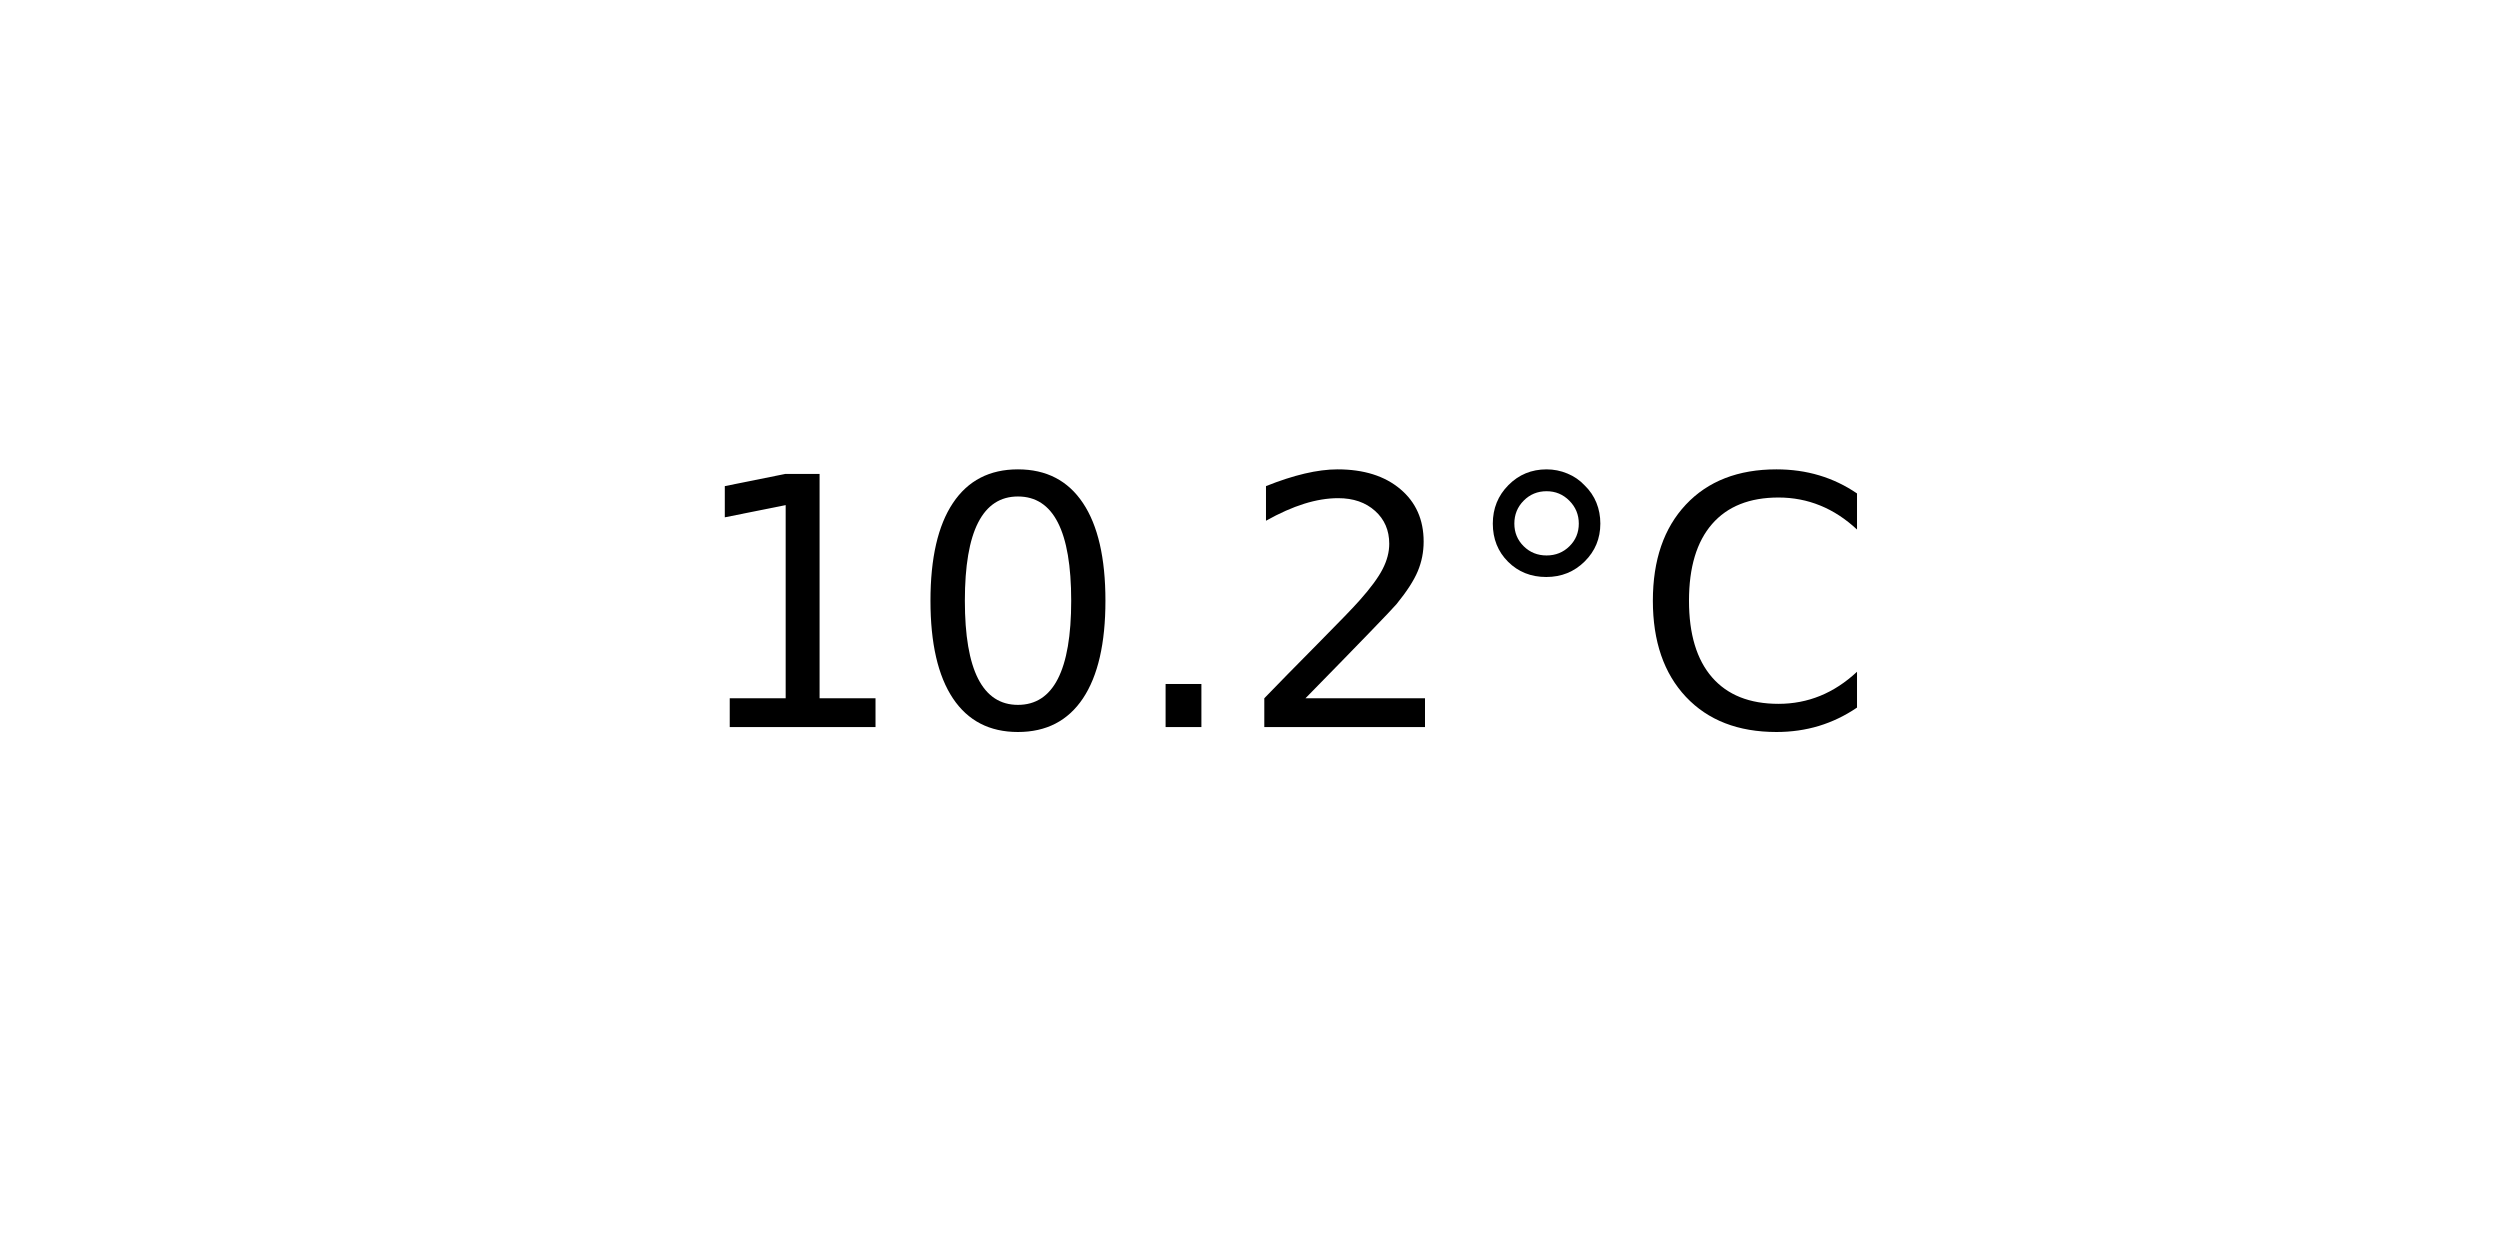
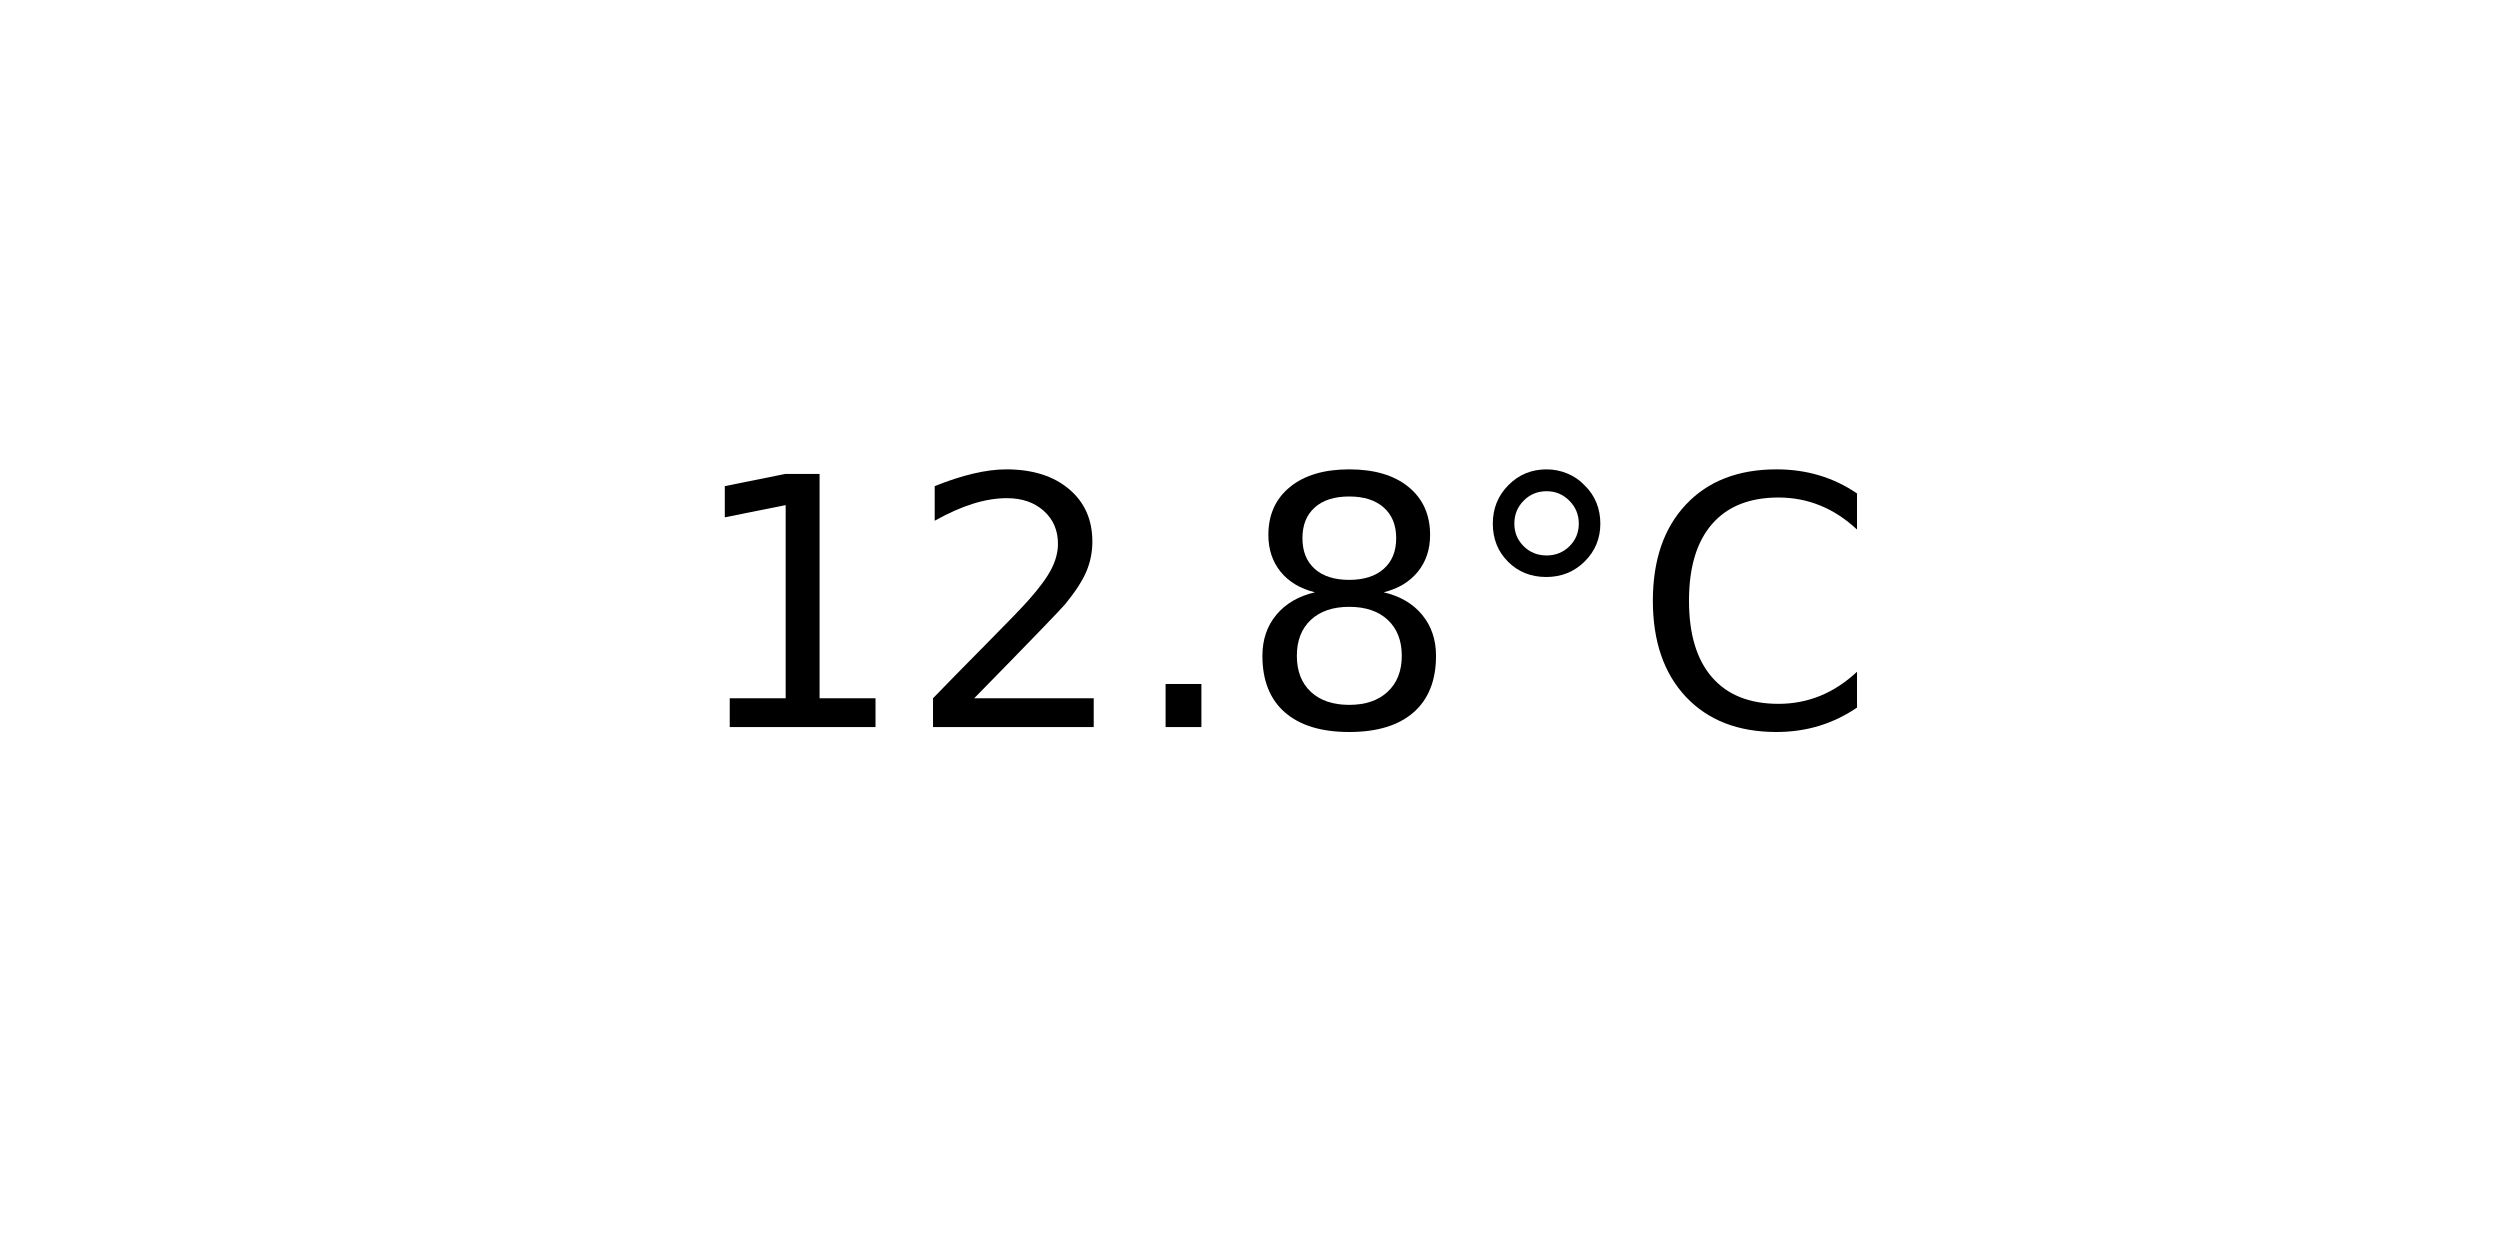
<svg xmlns="http://www.w3.org/2000/svg" xmlns:xlink="http://www.w3.org/1999/xlink" width="72pt" height="36pt" viewBox="0 0 72 36" version="1.1">
  <defs>
    <style type="text/css">*{stroke-linejoin: round; stroke-linecap: butt}</style>
  </defs>
  <g id="figure_1">
    <g id="axes_1">
      <g id="text_1">
        <g transform="translate(19.77578 20.93937) scale(0.1 -0.1)">
          <defs>
            <path id="DejaVuSans-31" d="M 794 531  L 1825 531  L 1825 4091  L 703 3866  L 703 4441  L 1819 4666  L 2450 4666  L 2450 531  L 3481 531  L 3481 0  L 794 0  L 794 531  z " transform="scale(0.015625)" />
-             <path id="DejaVuSans-30" d="M 2034 4250  Q 1547 4250 1301 3770  Q 1056 3291 1056 2328  Q 1056 1369 1301 889  Q 1547 409 2034 409  Q 2525 409 2770 889  Q 3016 1369 3016 2328  Q 3016 3291 2770 3770  Q 2525 4250 2034 4250  z M 2034 4750  Q 2819 4750 3233 4129  Q 3647 3509 3647 2328  Q 3647 1150 3233 529  Q 2819 -91 2034 -91  Q 1250 -91 836 529  Q 422 1150 422 2328  Q 422 3509 836 4129  Q 1250 4750 2034 4750  z " transform="scale(0.015625)" />
+             <path id="DejaVuSans-32" d="M 1228 531  L 3431 531  L 3431 0  L 469 0  L 469 531  Q 828 903 1448 1529  Q 2069 2156 2228 2338  Q 2531 2678 2651 2914  Q 2772 3150 2772 3378  Q 2772 3750 2511 3984  Q 2250 4219 1831 4219  Q 1534 4219 1204 4116  Q 875 4013 500 3803  L 500 4441  Q 881 4594 1212 4672  Q 1544 4750 1819 4750  Q 2544 4750 2975 4387  Q 3406 4025 3406 3419  Q 3406 3131 3298 2873  Q 3191 2616 2906 2266  Q 2828 2175 2409 1742  Q 1991 1309 1228 531  z " transform="scale(0.015625)" />
            <path id="DejaVuSans-2e" d="M 684 794  L 1344 794  L 1344 0  L 684 0  L 684 794  z " transform="scale(0.015625)" />
-             <path id="DejaVuSans-32" d="M 1228 531  L 3431 531  L 3431 0  L 469 0  L 469 531  Q 828 903 1448 1529  Q 2069 2156 2228 2338  Q 2531 2678 2651 2914  Q 2772 3150 2772 3378  Q 2772 3750 2511 3984  Q 2250 4219 1831 4219  Q 1534 4219 1204 4116  Q 875 4013 500 3803  L 500 4441  Q 881 4594 1212 4672  Q 1544 4750 1819 4750  Q 2544 4750 2975 4387  Q 3406 4025 3406 3419  Q 3406 3131 3298 2873  Q 3191 2616 2906 2266  Q 2828 2175 2409 1742  Q 1991 1309 1228 531  z " transform="scale(0.015625)" />
+             <path id="DejaVuSans-38" d="M 2034 2216  Q 1584 2216 1326 1975  Q 1069 1734 1069 1313  Q 1069 891 1326 650  Q 1584 409 2034 409  Q 2484 409 2743 651  Q 3003 894 3003 1313  Q 3003 1734 2745 1975  Q 2488 2216 2034 2216  z M 1403 2484  Q 997 2584 770 2862  Q 544 3141 544 3541  Q 544 4100 942 4425  Q 1341 4750 2034 4750  Q 2731 4750 3128 4425  Q 3525 4100 3525 3541  Q 3525 3141 3298 2862  Q 3072 2584 2669 2484  Q 3125 2378 3379 2068  Q 3634 1759 3634 1313  Q 3634 634 3220 271  Q 2806 -91 2034 -91  Q 1263 -91 848 271  Q 434 634 434 1313  Q 434 1759 690 2068  Q 947 2378 1403 2484  z M 1172 3481  Q 1172 3119 1398 2916  Q 1625 2713 2034 2713  Q 2441 2713 2670 2916  Q 2900 3119 2900 3481  Q 2900 3844 2670 4047  Q 2441 4250 2034 4250  Q 1625 4250 1398 4047  Q 1172 3844 1172 3481  z " transform="scale(0.015625)" />
            <path id="DejaVuSans-b0" d="M 1600 4347  Q 1350 4347 1178 4173  Q 1006 4000 1006 3750  Q 1006 3503 1178 3333  Q 1350 3163 1600 3163  Q 1850 3163 2022 3333  Q 2194 3503 2194 3750  Q 2194 3997 2020 4172  Q 1847 4347 1600 4347  z M 1600 4750  Q 1800 4750 1984 4673  Q 2169 4597 2303 4453  Q 2447 4313 2519 4134  Q 2591 3956 2591 3750  Q 2591 3338 2302 3052  Q 2013 2766 1594 2766  Q 1172 2766 890 3047  Q 609 3328 609 3750  Q 609 4169 896 4459  Q 1184 4750 1600 4750  z " transform="scale(0.015625)" />
            <path id="DejaVuSans-43" d="M 4122 4306  L 4122 3641  Q 3803 3938 3442 4084  Q 3081 4231 2675 4231  Q 1875 4231 1450 3742  Q 1025 3253 1025 2328  Q 1025 1406 1450 917  Q 1875 428 2675 428  Q 3081 428 3442 575  Q 3803 722 4122 1019  L 4122 359  Q 3791 134 3420 21  Q 3050 -91 2638 -91  Q 1578 -91 968 557  Q 359 1206 359 2328  Q 359 3453 968 4101  Q 1578 4750 2638 4750  Q 3056 4750 3426 4639  Q 3797 4528 4122 4306  z " transform="scale(0.015625)" />
          </defs>
          <use xlink:href="#DejaVuSans-31" />
-           <use xlink:href="#DejaVuSans-30" x="63.623" />
+           <use xlink:href="#DejaVuSans-32" x="63.623" />
          <use xlink:href="#DejaVuSans-2e" x="127.246" />
-           <use xlink:href="#DejaVuSans-32" x="159.033" />
+           <use xlink:href="#DejaVuSans-38" x="159.033" />
          <use xlink:href="#DejaVuSans-b0" x="222.656" />
          <use xlink:href="#DejaVuSans-43" x="272.656" />
        </g>
      </g>
    </g>
  </g>
</svg>
